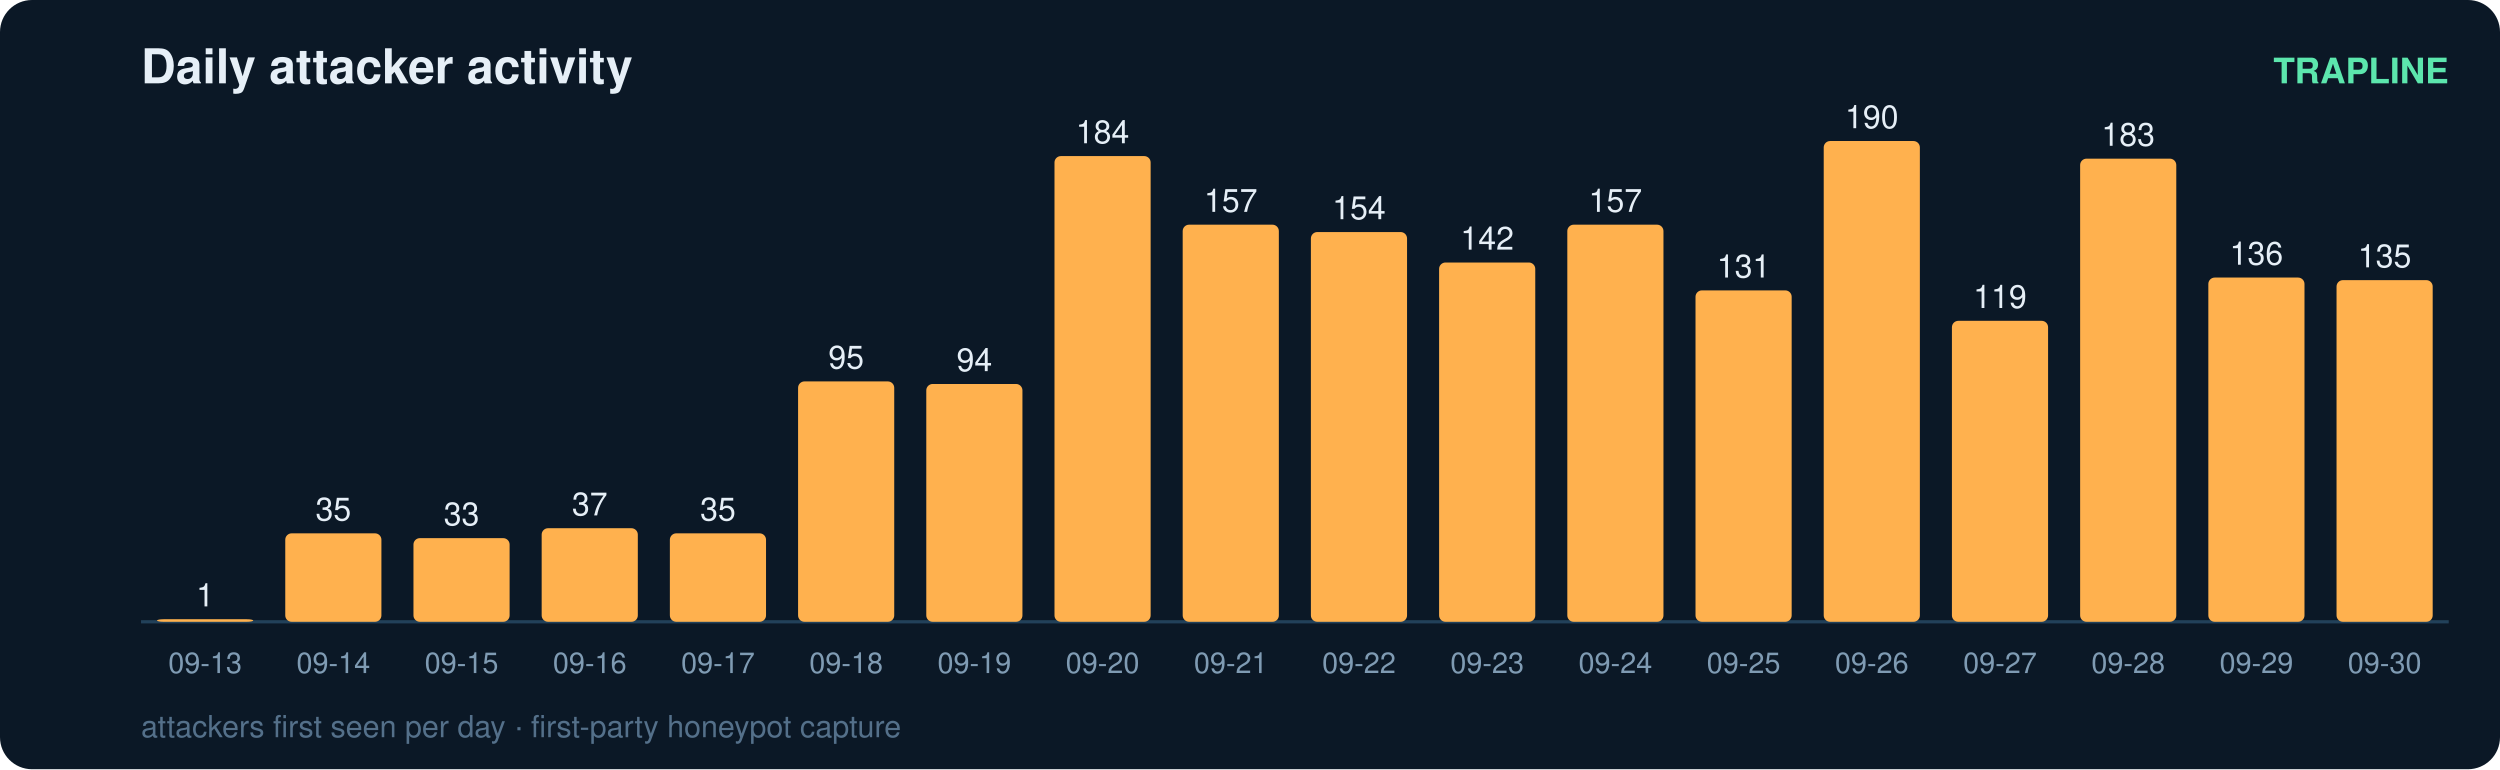
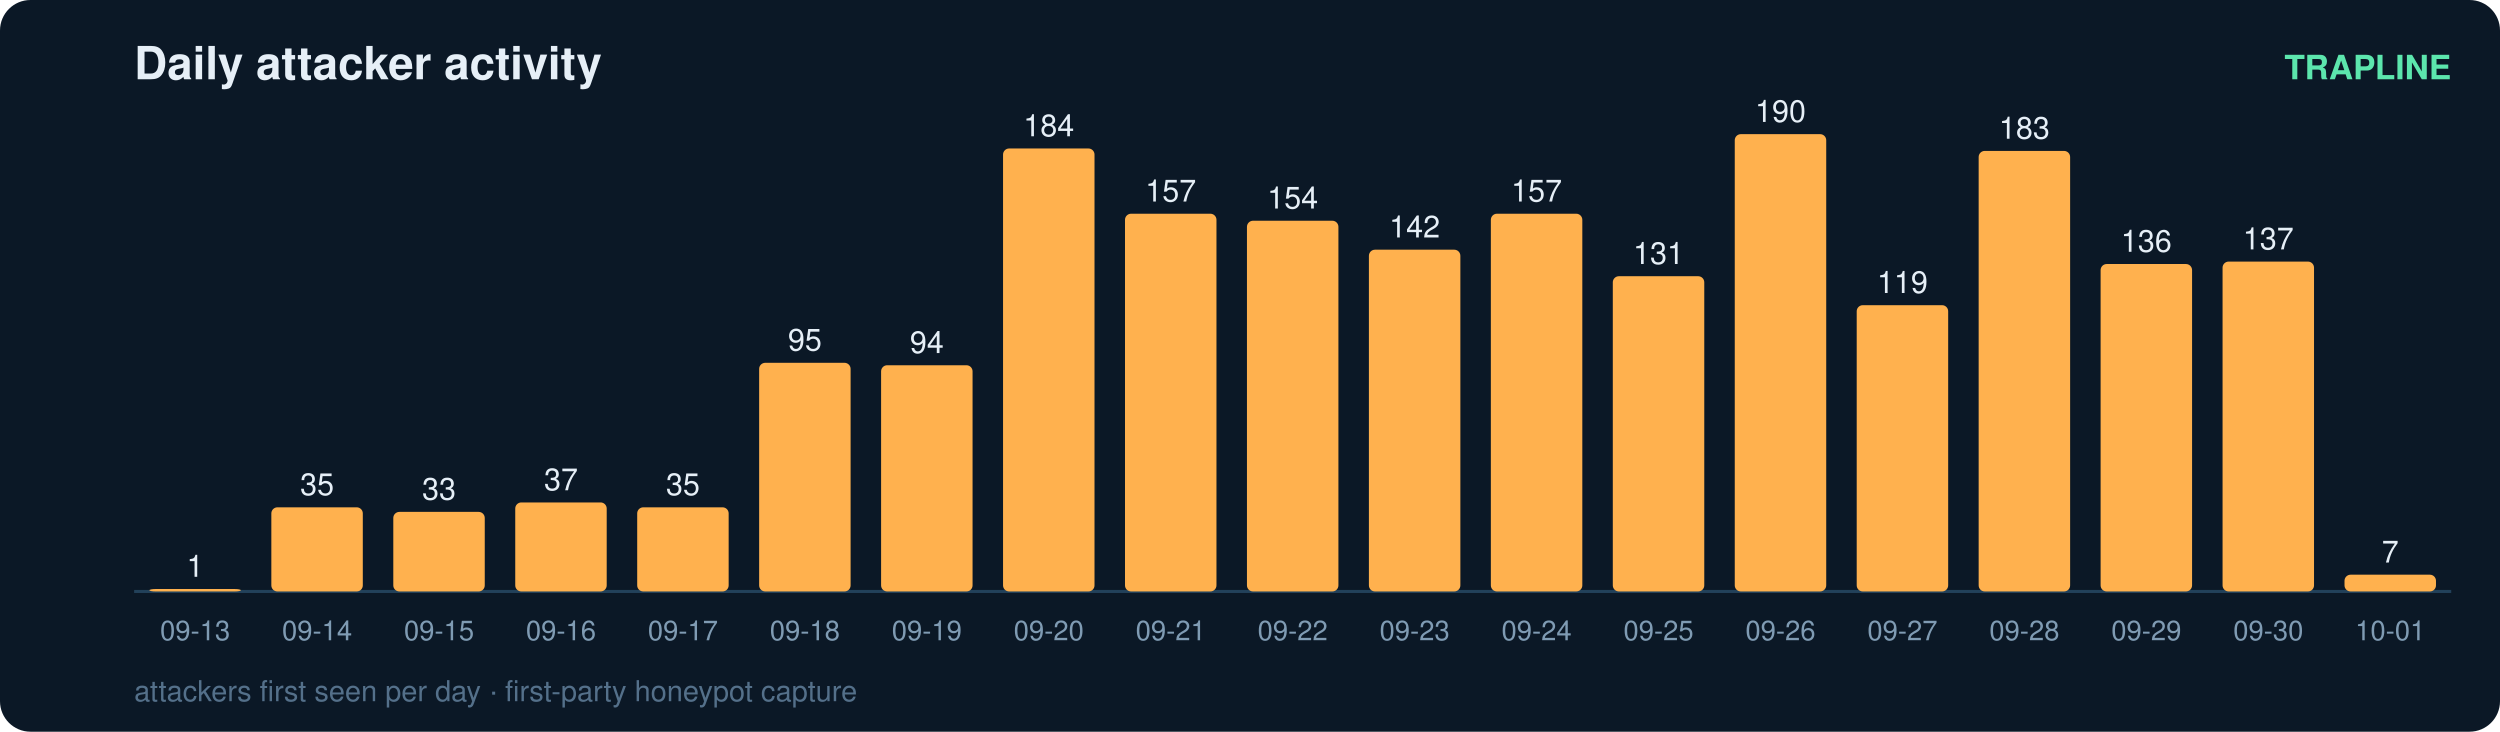
- <svg xmlns="http://www.w3.org/2000/svg" width="780" height="240" viewBox="0 0 780 240" font-family="ui-sans-serif,Segoe UI,Helvetica,Arial">
-   <rect width="780" height="240" rx="10" fill="#0b1826" />
+ <svg xmlns="http://www.w3.org/2000/svg" width="820" height="240" viewBox="0 0 820 240" font-family="ui-sans-serif,Segoe UI,Helvetica,Arial">
+   <rect width="820" height="240" rx="10" fill="#0b1826" />
  <text x="44" y="26" fill="#e6eff7" font-size="15" font-weight="700">Daily attacker activity</text>
-   <text x="764" y="26" fill="#5ce6ad" font-size="11" text-anchor="end" font-weight="600">TRAPLINE</text>
-   <line x1="44" y1="194" x2="764" y2="194" stroke="#22415a" stroke-width="1" />
+   <text x="804" y="26" fill="#5ce6ad" font-size="11" text-anchor="end" font-weight="600">TRAPLINE</text>
+   <line x1="44" y1="194" x2="804" y2="194" stroke="#22415a" stroke-width="1" />
  <rect x="49" y="193.2" width="30" height="0.8" rx="2" fill="#ffb14e" />
  <text x="64.0" y="189.2" fill="#e6eff7" font-size="10" text-anchor="middle" font-variant-numeric="tabular-nums">1</text>
  <text x="64.0" y="210.0" fill="#7f9bb3" font-size="9" text-anchor="middle">09-13</text>
  <rect x="89" y="166.4" width="30" height="27.6" rx="2" fill="#ffb14e" />
  <text x="104.0" y="162.4" fill="#e6eff7" font-size="10" text-anchor="middle" font-variant-numeric="tabular-nums">35</text>
  <text x="104.0" y="210.0" fill="#7f9bb3" font-size="9" text-anchor="middle">09-14</text>
  <rect x="129" y="167.9" width="30" height="26.1" rx="2" fill="#ffb14e" />
  <text x="144.0" y="163.9" fill="#e6eff7" font-size="10" text-anchor="middle" font-variant-numeric="tabular-nums">33</text>
  <text x="144.0" y="210.0" fill="#7f9bb3" font-size="9" text-anchor="middle">09-15</text>
  <rect x="169" y="164.8" width="30" height="29.2" rx="2" fill="#ffb14e" />
  <text x="184.0" y="160.8" fill="#e6eff7" font-size="10" text-anchor="middle" font-variant-numeric="tabular-nums">37</text>
  <text x="184.0" y="210.0" fill="#7f9bb3" font-size="9" text-anchor="middle">09-16</text>
  <rect x="209" y="166.4" width="30" height="27.6" rx="2" fill="#ffb14e" />
  <text x="224.0" y="162.4" fill="#e6eff7" font-size="10" text-anchor="middle" font-variant-numeric="tabular-nums">35</text>
  <text x="224.0" y="210.0" fill="#7f9bb3" font-size="9" text-anchor="middle">09-17</text>
  <rect x="249" y="119.0" width="30" height="75.0" rx="2" fill="#ffb14e" />
  <text x="264.0" y="115.0" fill="#e6eff7" font-size="10" text-anchor="middle" font-variant-numeric="tabular-nums">95</text>
  <text x="264.0" y="210.0" fill="#7f9bb3" font-size="9" text-anchor="middle">09-18</text>
  <rect x="289" y="119.8" width="30" height="74.2" rx="2" fill="#ffb14e" />
  <text x="304.0" y="115.8" fill="#e6eff7" font-size="10" text-anchor="middle" font-variant-numeric="tabular-nums">94</text>
  <text x="304.0" y="210.0" fill="#7f9bb3" font-size="9" text-anchor="middle">09-19</text>
  <rect x="329" y="48.7" width="30" height="145.3" rx="2" fill="#ffb14e" />
  <text x="344.0" y="44.7" fill="#e6eff7" font-size="10" text-anchor="middle" font-variant-numeric="tabular-nums">184</text>
  <text x="344.0" y="210.0" fill="#7f9bb3" font-size="9" text-anchor="middle">09-20</text>
  <rect x="369" y="70.1" width="30" height="123.9" rx="2" fill="#ffb14e" />
  <text x="384.0" y="66.1" fill="#e6eff7" font-size="10" text-anchor="middle" font-variant-numeric="tabular-nums">157</text>
  <text x="384.0" y="210.0" fill="#7f9bb3" font-size="9" text-anchor="middle">09-21</text>
  <rect x="409" y="72.4" width="30" height="121.6" rx="2" fill="#ffb14e" />
  <text x="424.0" y="68.4" fill="#e6eff7" font-size="10" text-anchor="middle" font-variant-numeric="tabular-nums">154</text>
  <text x="424.0" y="210.0" fill="#7f9bb3" font-size="9" text-anchor="middle">09-22</text>
  <rect x="449" y="81.9" width="30" height="112.1" rx="2" fill="#ffb14e" />
  <text x="464.0" y="77.9" fill="#e6eff7" font-size="10" text-anchor="middle" font-variant-numeric="tabular-nums">142</text>
  <text x="464.0" y="210.0" fill="#7f9bb3" font-size="9" text-anchor="middle">09-23</text>
  <rect x="489" y="70.1" width="30" height="123.9" rx="2" fill="#ffb14e" />
  <text x="504.0" y="66.1" fill="#e6eff7" font-size="10" text-anchor="middle" font-variant-numeric="tabular-nums">157</text>
  <text x="504.0" y="210.0" fill="#7f9bb3" font-size="9" text-anchor="middle">09-24</text>
  <rect x="529" y="90.6" width="30" height="103.4" rx="2" fill="#ffb14e" />
  <text x="544.0" y="86.6" fill="#e6eff7" font-size="10" text-anchor="middle" font-variant-numeric="tabular-nums">131</text>
  <text x="544.0" y="210.0" fill="#7f9bb3" font-size="9" text-anchor="middle">09-25</text>
  <rect x="569" y="44.0" width="30" height="150.0" rx="2" fill="#ffb14e" />
  <text x="584.0" y="40.0" fill="#e6eff7" font-size="10" text-anchor="middle" font-variant-numeric="tabular-nums">190</text>
  <text x="584.0" y="210.0" fill="#7f9bb3" font-size="9" text-anchor="middle">09-26</text>
  <rect x="609" y="100.1" width="30" height="93.9" rx="2" fill="#ffb14e" />
  <text x="624.0" y="96.1" fill="#e6eff7" font-size="10" text-anchor="middle" font-variant-numeric="tabular-nums">119</text>
  <text x="624.0" y="210.0" fill="#7f9bb3" font-size="9" text-anchor="middle">09-27</text>
  <rect x="649" y="49.5" width="30" height="144.5" rx="2" fill="#ffb14e" />
  <text x="664.0" y="45.5" fill="#e6eff7" font-size="10" text-anchor="middle" font-variant-numeric="tabular-nums">183</text>
  <text x="664.0" y="210.0" fill="#7f9bb3" font-size="9" text-anchor="middle">09-28</text>
  <rect x="689" y="86.6" width="30" height="107.4" rx="2" fill="#ffb14e" />
  <text x="704.0" y="82.6" fill="#e6eff7" font-size="10" text-anchor="middle" font-variant-numeric="tabular-nums">136</text>
  <text x="704.0" y="210.0" fill="#7f9bb3" font-size="9" text-anchor="middle">09-29</text>
-   <rect x="729" y="87.4" width="30" height="106.6" rx="2" fill="#ffb14e" />
-   <text x="744.0" y="83.4" fill="#e6eff7" font-size="10" text-anchor="middle" font-variant-numeric="tabular-nums">135</text>
+   <rect x="729" y="85.8" width="30" height="108.2" rx="2" fill="#ffb14e" />
+   <text x="744.0" y="81.8" fill="#e6eff7" font-size="10" text-anchor="middle" font-variant-numeric="tabular-nums">137</text>
  <text x="744.0" y="210.0" fill="#7f9bb3" font-size="9" text-anchor="middle">09-30</text>
+   <rect x="769" y="188.5" width="30" height="5.5" rx="2" fill="#ffb14e" />
+   <text x="784.0" y="184.5" fill="#e6eff7" font-size="10" text-anchor="middle" font-variant-numeric="tabular-nums">7</text>
+   <text x="784.0" y="210.0" fill="#7f9bb3" font-size="9" text-anchor="middle">10-01</text>
  <text x="44" y="230" fill="#54708a" font-size="9.5">attackers first seen per day · first-party honeypot capture</text>
</svg>
